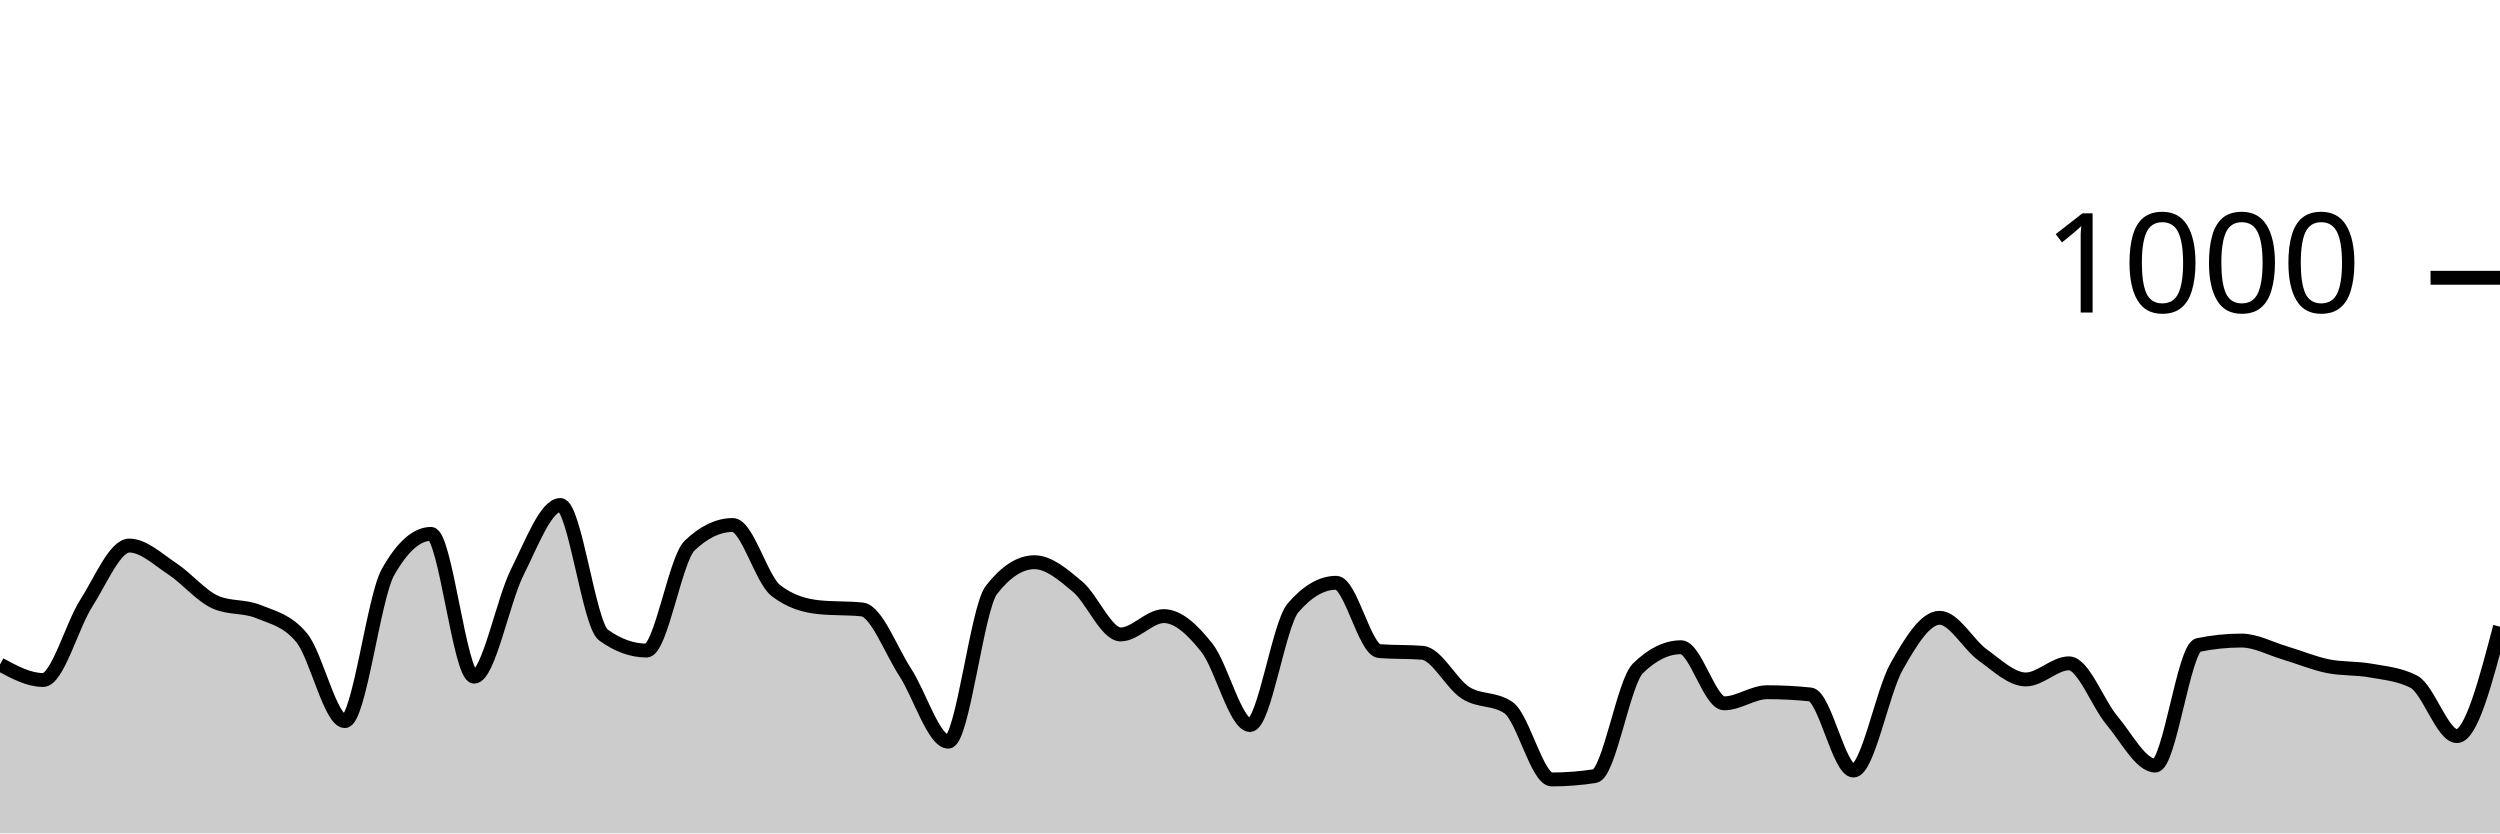
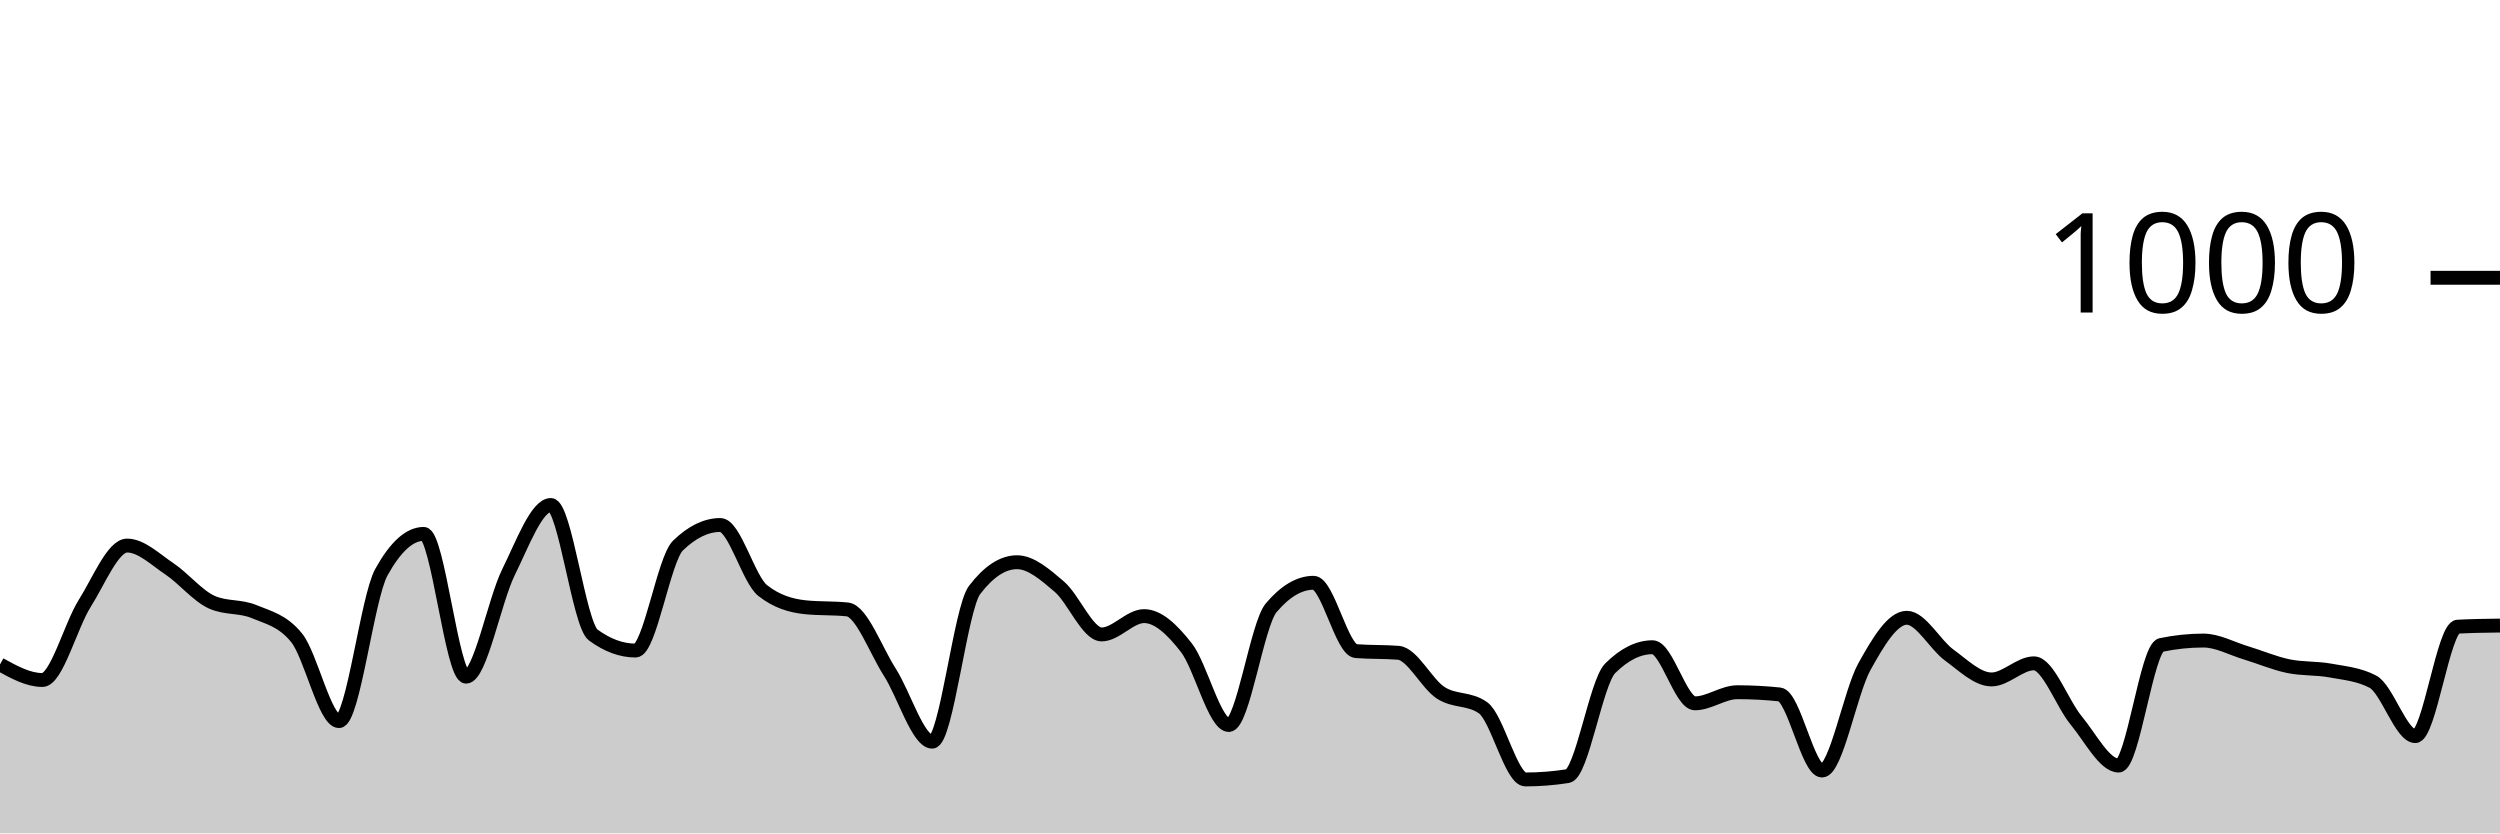
<svg xmlns="http://www.w3.org/2000/svg" viewBox="0 0 180 60">
  <g transform="translate(0,20)">
-     <path class="area" fill="rgba(0, 0, 0, 0.2)" d="M0,27.84C1.034,28.4,2.069,28.96,3.103,28.96C4.138,28.96,5.172,25.053,6.207,23.44C7.241,21.827,8.276,19.28,9.31,19.28C10.345,19.28,11.379,20.28,12.414,20.96C13.448,21.64,14.483,22.907,15.517,23.36C16.552,23.813,17.586,23.613,18.621,24.04C19.655,24.467,20.69,24.667,21.724,25.92C22.759,27.173,23.793,31.92,24.828,31.92C25.862,31.92,26.897,23.04,27.931,21.2C28.966,19.36,30,18.44,31.034,18.44C32.069,18.44,33.103,28.72,34.138,28.72C35.172,28.72,36.207,23.26,37.241,21.2C38.276,19.14,39.31,16.36,40.345,16.36C41.379,16.36,42.414,24.973,43.448,25.72C44.483,26.467,45.517,26.84,46.552,26.84C47.586,26.84,48.621,20.267,49.655,19.28C50.69,18.293,51.724,17.8,52.759,17.8C53.793,17.8,54.828,21.72,55.862,22.52C56.897,23.32,57.931,23.613,58.966,23.72C60,23.827,61.034,23.773,62.069,23.88C63.103,23.987,64.138,26.813,65.172,28.4C66.207,29.987,67.241,33.4,68.276,33.4C69.31,33.4,70.345,23.813,71.379,22.48C72.414,21.147,73.448,20.48,74.483,20.48C75.517,20.48,76.552,21.373,77.586,22.24C78.621,23.107,79.655,25.68,80.69,25.68C81.724,25.68,82.759,24.36,83.793,24.36C84.828,24.36,85.862,25.333,86.897,26.64C87.931,27.947,88.966,32.2,90,32.2C91.034,32.2,92.069,24.96,93.103,23.76C94.138,22.56,95.172,21.96,96.207,21.96C97.241,21.96,98.276,26.8,99.31,26.88C100.345,26.96,101.379,26.92,102.414,27C103.448,27.08,104.483,29.22,105.517,29.88C106.552,30.54,107.586,30.24,108.621,30.96C109.655,31.68,110.69,36.12,111.724,36.12C112.759,36.12,113.793,36.04,114.828,35.88C115.862,35.72,116.897,29.133,117.931,28.12C118.966,27.107,120,26.6,121.034,26.6C122.069,26.6,123.103,30.64,124.138,30.64C125.172,30.64,126.207,29.84,127.241,29.84C128.276,29.84,129.31,29.893,130.345,30C131.379,30.107,132.414,35.48,133.448,35.48C134.483,35.48,135.517,29.833,136.552,28C137.586,26.167,138.621,24.48,139.655,24.48C140.69,24.48,141.724,26.42,142.759,27.16C143.793,27.9,144.828,28.92,145.862,28.92C146.897,28.92,147.931,27.76,148.966,27.76C150,27.76,151.034,30.653,152.069,31.88C153.103,33.107,154.138,35.12,155.172,35.12C156.207,35.12,157.241,26.653,158.276,26.44C159.31,26.227,160.345,26.12,161.379,26.12C162.414,26.12,163.448,26.693,164.483,27C165.517,27.307,166.552,27.747,167.586,27.96C168.621,28.173,169.655,28.093,170.69,28.28C171.724,28.467,172.759,28.547,173.793,29.08C174.828,29.613,175.862,33,176.897,33C177.931,33,178.966,29.06,180,25.12L180,40C178.966,40,177.931,40,176.897,40C175.862,40,174.828,40,173.793,40C172.759,40,171.724,40,170.69,40C169.655,40,168.621,40,167.586,40C166.552,40,165.517,40,164.483,40C163.448,40,162.414,40,161.379,40C160.345,40,159.31,40,158.276,40C157.241,40,156.207,40,155.172,40C154.138,40,153.103,40,152.069,40C151.034,40,150,40,148.966,40C147.931,40,146.897,40,145.862,40C144.828,40,143.793,40,142.759,40C141.724,40,140.69,40,139.655,40C138.621,40,137.586,40,136.552,40C135.517,40,134.483,40,133.448,40C132.414,40,131.379,40,130.345,40C129.31,40,128.276,40,127.241,40C126.207,40,125.172,40,124.138,40C123.103,40,122.069,40,121.034,40C120,40,118.966,40,117.931,40C116.897,40,115.862,40,114.828,40C113.793,40,112.759,40,111.724,40C110.69,40,109.655,40,108.621,40C107.586,40,106.552,40,105.517,40C104.483,40,103.448,40,102.414,40C101.379,40,100.345,40,99.31,40C98.276,40,97.241,40,96.207,40C95.172,40,94.138,40,93.103,40C92.069,40,91.034,40,90,40C88.966,40,87.931,40,86.897,40C85.862,40,84.828,40,83.793,40C82.759,40,81.724,40,80.69,40C79.655,40,78.621,40,77.586,40C76.552,40,75.517,40,74.483,40C73.448,40,72.414,40,71.379,40C70.345,40,69.31,40,68.276,40C67.241,40,66.207,40,65.172,40C64.138,40,63.103,40,62.069,40C61.034,40,60,40,58.966,40C57.931,40,56.897,40,55.862,40C54.828,40,53.793,40,52.759,40C51.724,40,50.69,40,49.655,40C48.621,40,47.586,40,46.552,40C45.517,40,44.483,40,43.448,40C42.414,40,41.379,40,40.345,40C39.31,40,38.276,40,37.241,40C36.207,40,35.172,40,34.138,40C33.103,40,32.069,40,31.034,40C30,40,28.966,40,27.931,40C26.897,40,25.862,40,24.828,40C23.793,40,22.759,40,21.724,40C20.69,40,19.655,40,18.621,40C17.586,40,16.552,40,15.517,40C14.483,40,13.448,40,12.414,40C11.379,40,10.345,40,9.31,40C8.276,40,7.241,40,6.207,40C5.172,40,4.138,40,3.103,40C2.069,40,1.034,40,0,40Z" />
-     <path class="line" stroke="black" fill="none" d="M0,27.84C1.034,28.4,2.069,28.96,3.103,28.96C4.138,28.96,5.172,25.053,6.207,23.44C7.241,21.827,8.276,19.28,9.31,19.28C10.345,19.28,11.379,20.28,12.414,20.96C13.448,21.64,14.483,22.907,15.517,23.36C16.552,23.813,17.586,23.613,18.621,24.04C19.655,24.467,20.69,24.667,21.724,25.92C22.759,27.173,23.793,31.92,24.828,31.92C25.862,31.92,26.897,23.04,27.931,21.2C28.966,19.36,30,18.44,31.034,18.44C32.069,18.44,33.103,28.72,34.138,28.72C35.172,28.72,36.207,23.26,37.241,21.2C38.276,19.14,39.31,16.36,40.345,16.36C41.379,16.36,42.414,24.973,43.448,25.72C44.483,26.467,45.517,26.84,46.552,26.84C47.586,26.84,48.621,20.267,49.655,19.28C50.69,18.293,51.724,17.8,52.759,17.8C53.793,17.8,54.828,21.72,55.862,22.52C56.897,23.32,57.931,23.613,58.966,23.72C60,23.827,61.034,23.773,62.069,23.88C63.103,23.987,64.138,26.813,65.172,28.4C66.207,29.987,67.241,33.4,68.276,33.4C69.31,33.4,70.345,23.813,71.379,22.48C72.414,21.147,73.448,20.48,74.483,20.48C75.517,20.48,76.552,21.373,77.586,22.24C78.621,23.107,79.655,25.68,80.69,25.68C81.724,25.68,82.759,24.36,83.793,24.36C84.828,24.36,85.862,25.333,86.897,26.64C87.931,27.947,88.966,32.2,90,32.2C91.034,32.2,92.069,24.96,93.103,23.76C94.138,22.56,95.172,21.96,96.207,21.96C97.241,21.96,98.276,26.8,99.31,26.88C100.345,26.96,101.379,26.92,102.414,27C103.448,27.08,104.483,29.22,105.517,29.88C106.552,30.54,107.586,30.24,108.621,30.96C109.655,31.68,110.69,36.12,111.724,36.12C112.759,36.12,113.793,36.04,114.828,35.88C115.862,35.72,116.897,29.133,117.931,28.12C118.966,27.107,120,26.6,121.034,26.6C122.069,26.6,123.103,30.64,124.138,30.64C125.172,30.64,126.207,29.84,127.241,29.84C128.276,29.84,129.31,29.893,130.345,30C131.379,30.107,132.414,35.48,133.448,35.48C134.483,35.48,135.517,29.833,136.552,28C137.586,26.167,138.621,24.48,139.655,24.48C140.69,24.48,141.724,26.42,142.759,27.16C143.793,27.9,144.828,28.92,145.862,28.92C146.897,28.92,147.931,27.76,148.966,27.76C150,27.76,151.034,30.653,152.069,31.88C153.103,33.107,154.138,35.12,155.172,35.12C156.207,35.12,157.241,26.653,158.276,26.44C159.31,26.227,160.345,26.12,161.379,26.12C162.414,26.12,163.448,26.693,164.483,27C165.517,27.307,166.552,27.747,167.586,27.96C168.621,28.173,169.655,28.093,170.69,28.28C171.724,28.467,172.759,28.547,173.793,29.08C174.828,29.613,175.862,33,176.897,33C177.931,33,178.966,29.06,180,25.12" />
+     <path class="area" fill="rgba(0, 0, 0, 0.2)" d="M0,27.84C1.017,28.4,2.034,28.96,3.051,28.96C4.068,28.96,5.085,25.053,6.102,23.44C7.119,21.827,8.136,19.28,9.153,19.28C10.169,19.28,11.186,20.28,12.203,20.96C13.22,21.64,14.237,22.907,15.254,23.36C16.271,23.813,17.288,23.613,18.305,24.04C19.322,24.467,20.339,24.667,21.356,25.92C22.373,27.173,23.39,31.92,24.407,31.92C25.424,31.92,26.441,23.04,27.458,21.2C28.475,19.36,29.492,18.44,30.508,18.44C31.525,18.44,32.542,28.72,33.559,28.72C34.576,28.72,35.593,23.26,36.61,21.2C37.627,19.14,38.644,16.36,39.661,16.36C40.678,16.36,41.695,24.973,42.712,25.72C43.729,26.467,44.746,26.84,45.763,26.84C46.78,26.84,47.797,20.267,48.814,19.28C49.831,18.293,50.847,17.8,51.864,17.8C52.881,17.8,53.898,21.72,54.915,22.52C55.932,23.32,56.949,23.613,57.966,23.72C58.983,23.827,60,23.773,61.017,23.88C62.034,23.987,63.051,26.813,64.068,28.4C65.085,29.987,66.102,33.4,67.119,33.4C68.136,33.4,69.153,23.813,70.169,22.48C71.186,21.147,72.203,20.48,73.22,20.48C74.237,20.48,75.254,21.373,76.271,22.24C77.288,23.107,78.305,25.68,79.322,25.68C80.339,25.68,81.356,24.36,82.373,24.36C83.39,24.36,84.407,25.333,85.424,26.64C86.441,27.947,87.458,32.2,88.475,32.2C89.492,32.2,90.508,24.96,91.525,23.76C92.542,22.56,93.559,21.96,94.576,21.96C95.593,21.96,96.61,26.8,97.627,26.88C98.644,26.96,99.661,26.92,100.678,27C101.695,27.08,102.712,29.22,103.729,29.88C104.746,30.54,105.763,30.24,106.78,30.96C107.797,31.68,108.814,36.12,109.831,36.12C110.847,36.12,111.864,36.04,112.881,35.88C113.898,35.72,114.915,29.133,115.932,28.12C116.949,27.107,117.966,26.6,118.983,26.6C120,26.6,121.017,30.64,122.034,30.64C123.051,30.64,124.068,29.84,125.085,29.84C126.102,29.84,127.119,29.893,128.136,30C129.153,30.107,130.169,35.48,131.186,35.48C132.203,35.48,133.22,29.833,134.237,28C135.254,26.167,136.271,24.48,137.288,24.48C138.305,24.48,139.322,26.42,140.339,27.16C141.356,27.9,142.373,28.92,143.39,28.92C144.407,28.92,145.424,27.76,146.441,27.76C147.458,27.76,148.475,30.653,149.492,31.88C150.508,33.107,151.525,35.12,152.542,35.12C153.559,35.12,154.576,26.653,155.593,26.44C156.61,26.227,157.627,26.12,158.644,26.12C159.661,26.12,160.678,26.693,161.695,27C162.712,27.307,163.729,27.747,164.746,27.96C165.763,28.173,166.78,28.093,167.797,28.28C168.814,28.467,169.831,28.547,170.847,29.08C171.864,29.613,172.881,33,173.898,33C174.915,33,175.932,25.173,176.949,25.12C177.966,25.067,178.983,25.053,180,25.04L180,40C178.983,40,177.966,40,176.949,40C175.932,40,174.915,40,173.898,40C172.881,40,171.864,40,170.847,40C169.831,40,168.814,40,167.797,40C166.78,40,165.763,40,164.746,40C163.729,40,162.712,40,161.695,40C160.678,40,159.661,40,158.644,40C157.627,40,156.61,40,155.593,40C154.576,40,153.559,40,152.542,40C151.525,40,150.508,40,149.492,40C148.475,40,147.458,40,146.441,40C145.424,40,144.407,40,143.39,40C142.373,40,141.356,40,140.339,40C139.322,40,138.305,40,137.288,40C136.271,40,135.254,40,134.237,40C133.22,40,132.203,40,131.186,40C130.169,40,129.153,40,128.136,40C127.119,40,126.102,40,125.085,40C124.068,40,123.051,40,122.034,40C121.017,40,120,40,118.983,40C117.966,40,116.949,40,115.932,40C114.915,40,113.898,40,112.881,40C111.864,40,110.847,40,109.831,40C108.814,40,107.797,40,106.78,40C105.763,40,104.746,40,103.729,40C102.712,40,101.695,40,100.678,40C99.661,40,98.644,40,97.627,40C96.61,40,95.593,40,94.576,40C93.559,40,92.542,40,91.525,40C90.508,40,89.492,40,88.475,40C87.458,40,86.441,40,85.424,40C84.407,40,83.39,40,82.373,40C81.356,40,80.339,40,79.322,40C78.305,40,77.288,40,76.271,40C75.254,40,74.237,40,73.22,40C72.203,40,71.186,40,70.169,40C69.153,40,68.136,40,67.119,40C66.102,40,65.085,40,64.068,40C63.051,40,62.034,40,61.017,40C60,40,58.983,40,57.966,40C56.949,40,55.932,40,54.915,40C53.898,40,52.881,40,51.864,40C50.847,40,49.831,40,48.814,40C47.797,40,46.78,40,45.763,40C44.746,40,43.729,40,42.712,40C41.695,40,40.678,40,39.661,40C38.644,40,37.627,40,36.61,40C35.593,40,34.576,40,33.559,40C32.542,40,31.525,40,30.508,40C29.492,40,28.475,40,27.458,40C26.441,40,25.424,40,24.407,40C23.39,40,22.373,40,21.356,40C20.339,40,19.322,40,18.305,40C17.288,40,16.271,40,15.254,40C14.237,40,13.22,40,12.203,40C11.186,40,10.169,40,9.153,40C8.136,40,7.119,40,6.102,40C5.085,40,4.068,40,3.051,40C2.034,40,1.017,40,0,40Z" />
+     <path class="line" stroke="black" fill="none" d="M0,27.84C1.017,28.4,2.034,28.96,3.051,28.96C4.068,28.96,5.085,25.053,6.102,23.44C7.119,21.827,8.136,19.28,9.153,19.28C10.169,19.28,11.186,20.28,12.203,20.96C13.22,21.64,14.237,22.907,15.254,23.36C16.271,23.813,17.288,23.613,18.305,24.04C19.322,24.467,20.339,24.667,21.356,25.92C22.373,27.173,23.39,31.92,24.407,31.92C25.424,31.92,26.441,23.04,27.458,21.2C28.475,19.36,29.492,18.44,30.508,18.44C31.525,18.44,32.542,28.72,33.559,28.72C34.576,28.72,35.593,23.26,36.61,21.2C37.627,19.14,38.644,16.36,39.661,16.36C40.678,16.36,41.695,24.973,42.712,25.72C43.729,26.467,44.746,26.84,45.763,26.84C46.78,26.84,47.797,20.267,48.814,19.28C49.831,18.293,50.847,17.8,51.864,17.8C52.881,17.8,53.898,21.72,54.915,22.52C55.932,23.32,56.949,23.613,57.966,23.72C58.983,23.827,60,23.773,61.017,23.88C62.034,23.987,63.051,26.813,64.068,28.4C65.085,29.987,66.102,33.4,67.119,33.4C68.136,33.4,69.153,23.813,70.169,22.48C71.186,21.147,72.203,20.48,73.22,20.48C74.237,20.48,75.254,21.373,76.271,22.24C77.288,23.107,78.305,25.68,79.322,25.68C80.339,25.68,81.356,24.36,82.373,24.36C83.39,24.36,84.407,25.333,85.424,26.64C86.441,27.947,87.458,32.2,88.475,32.2C89.492,32.2,90.508,24.96,91.525,23.76C92.542,22.56,93.559,21.96,94.576,21.96C95.593,21.96,96.61,26.8,97.627,26.88C98.644,26.96,99.661,26.92,100.678,27C101.695,27.08,102.712,29.22,103.729,29.88C104.746,30.54,105.763,30.24,106.78,30.96C107.797,31.68,108.814,36.12,109.831,36.12C110.847,36.12,111.864,36.04,112.881,35.88C113.898,35.72,114.915,29.133,115.932,28.12C116.949,27.107,117.966,26.6,118.983,26.6C120,26.6,121.017,30.64,122.034,30.64C123.051,30.64,124.068,29.84,125.085,29.84C126.102,29.84,127.119,29.893,128.136,30C129.153,30.107,130.169,35.48,131.186,35.48C132.203,35.48,133.22,29.833,134.237,28C135.254,26.167,136.271,24.48,137.288,24.48C138.305,24.48,139.322,26.42,140.339,27.16C141.356,27.9,142.373,28.92,143.39,28.92C144.407,28.92,145.424,27.76,146.441,27.76C147.458,27.76,148.475,30.653,149.492,31.88C150.508,33.107,151.525,35.12,152.542,35.12C153.559,35.12,154.576,26.653,155.593,26.44C156.61,26.227,157.627,26.12,158.644,26.12C159.661,26.12,160.678,26.693,161.695,27C162.712,27.307,163.729,27.747,164.746,27.96C165.763,28.173,166.78,28.093,167.797,28.28C168.814,28.467,169.831,28.547,170.847,29.08C171.864,29.613,172.881,33,173.898,33C174.915,33,175.932,25.173,176.949,25.12C177.966,25.067,178.983,25.053,180,25.04" />
    <path class="axis-ceiling" stroke-width="1" stroke="black" fill="none" d="M175,0L180,0" />
    <text class="axis-ceiling-label" font-family="sans-serif" text-anchor="end" font-size="10px" x="170" y="2.5">1000</text>
  </g>
</svg>
